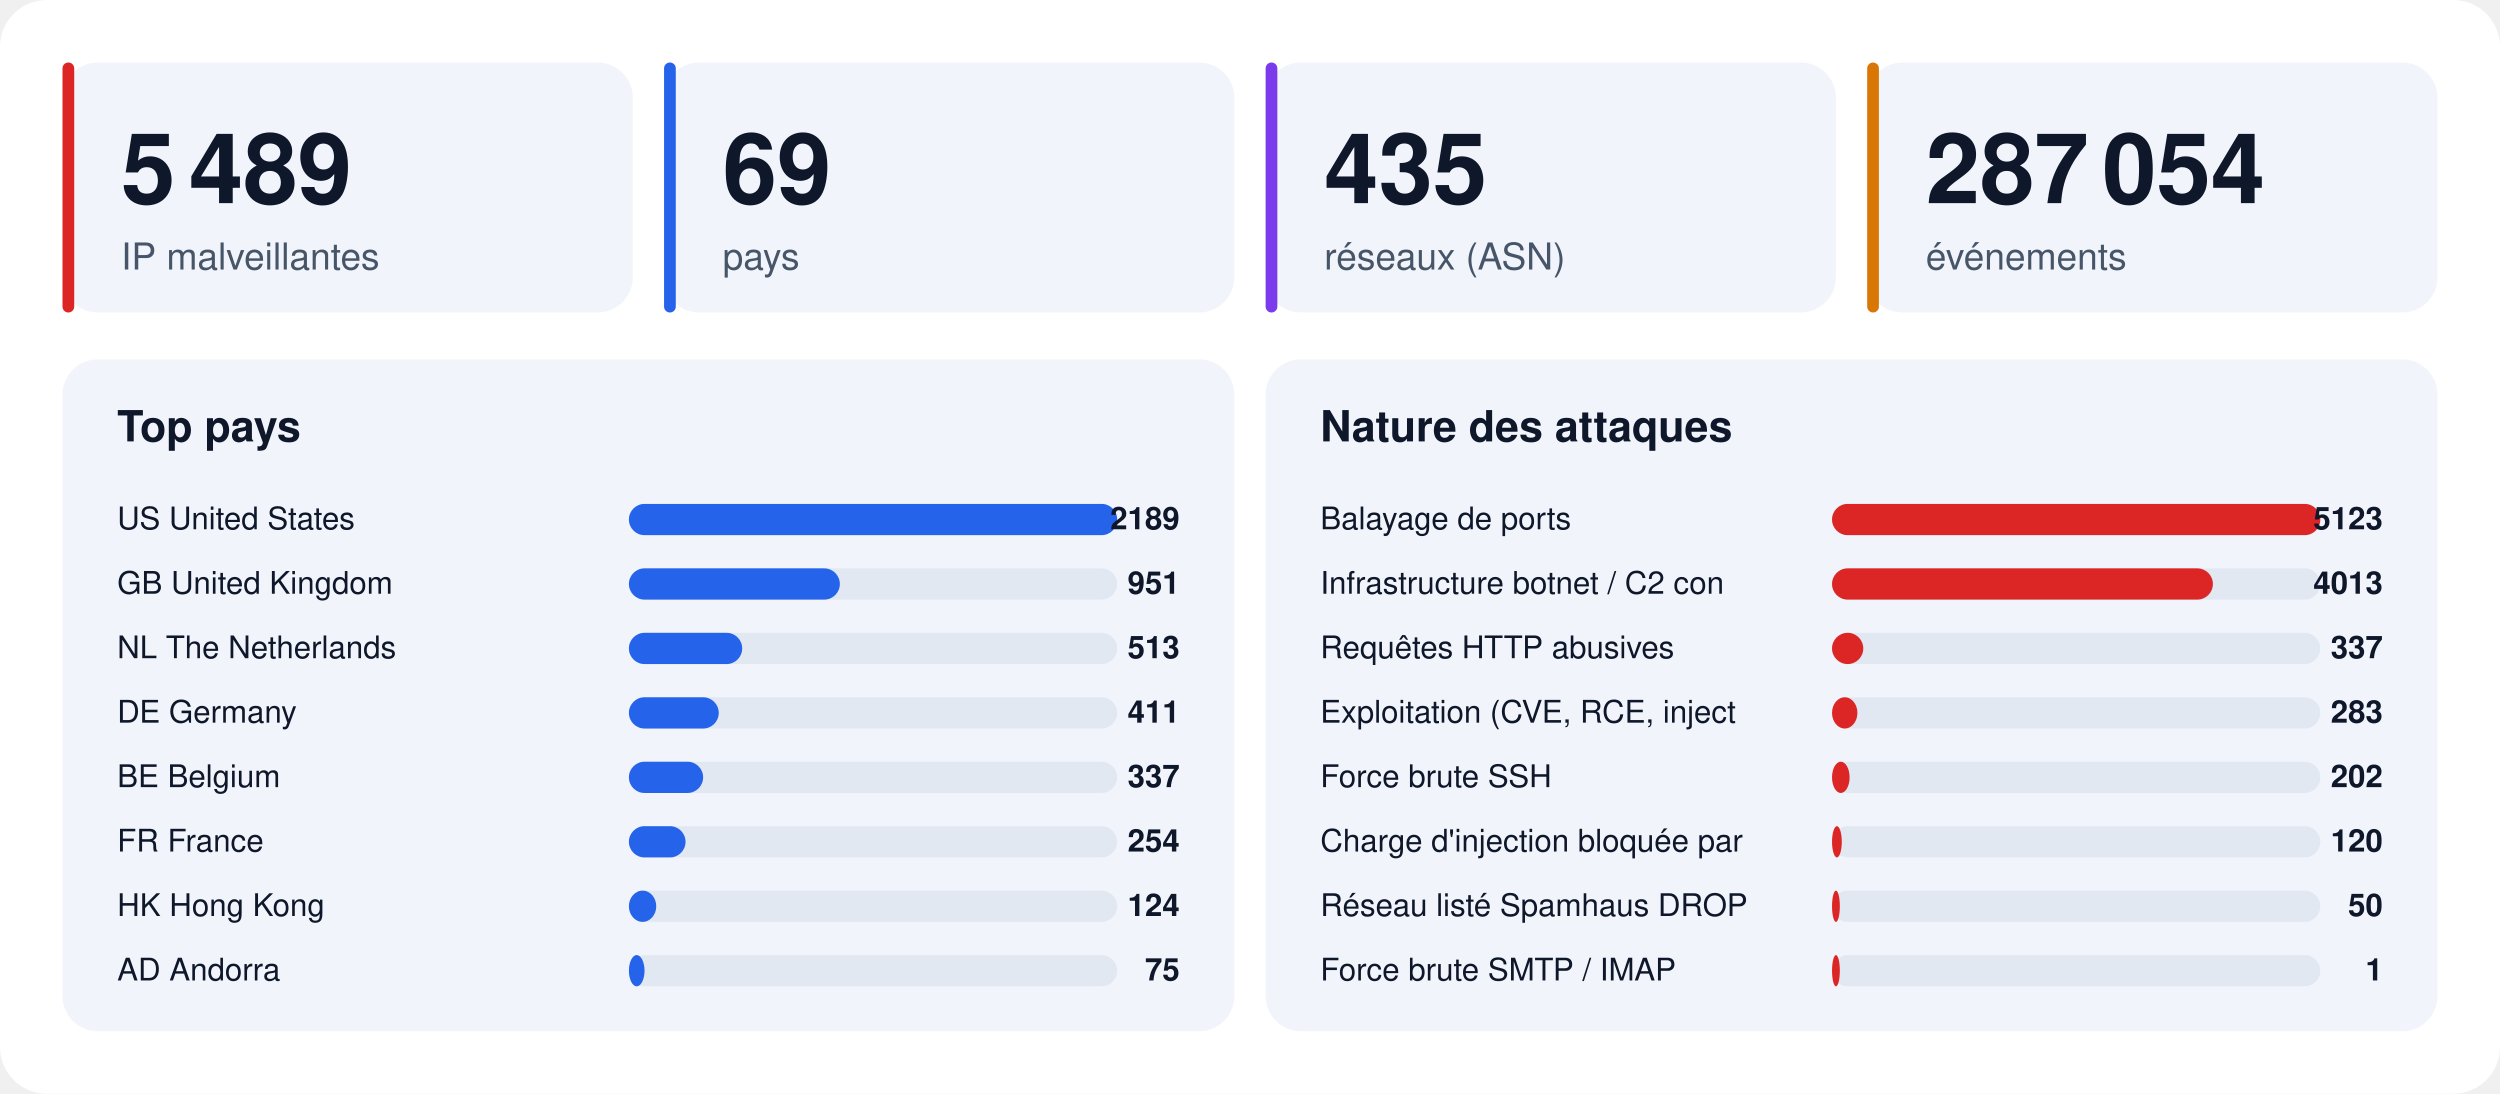
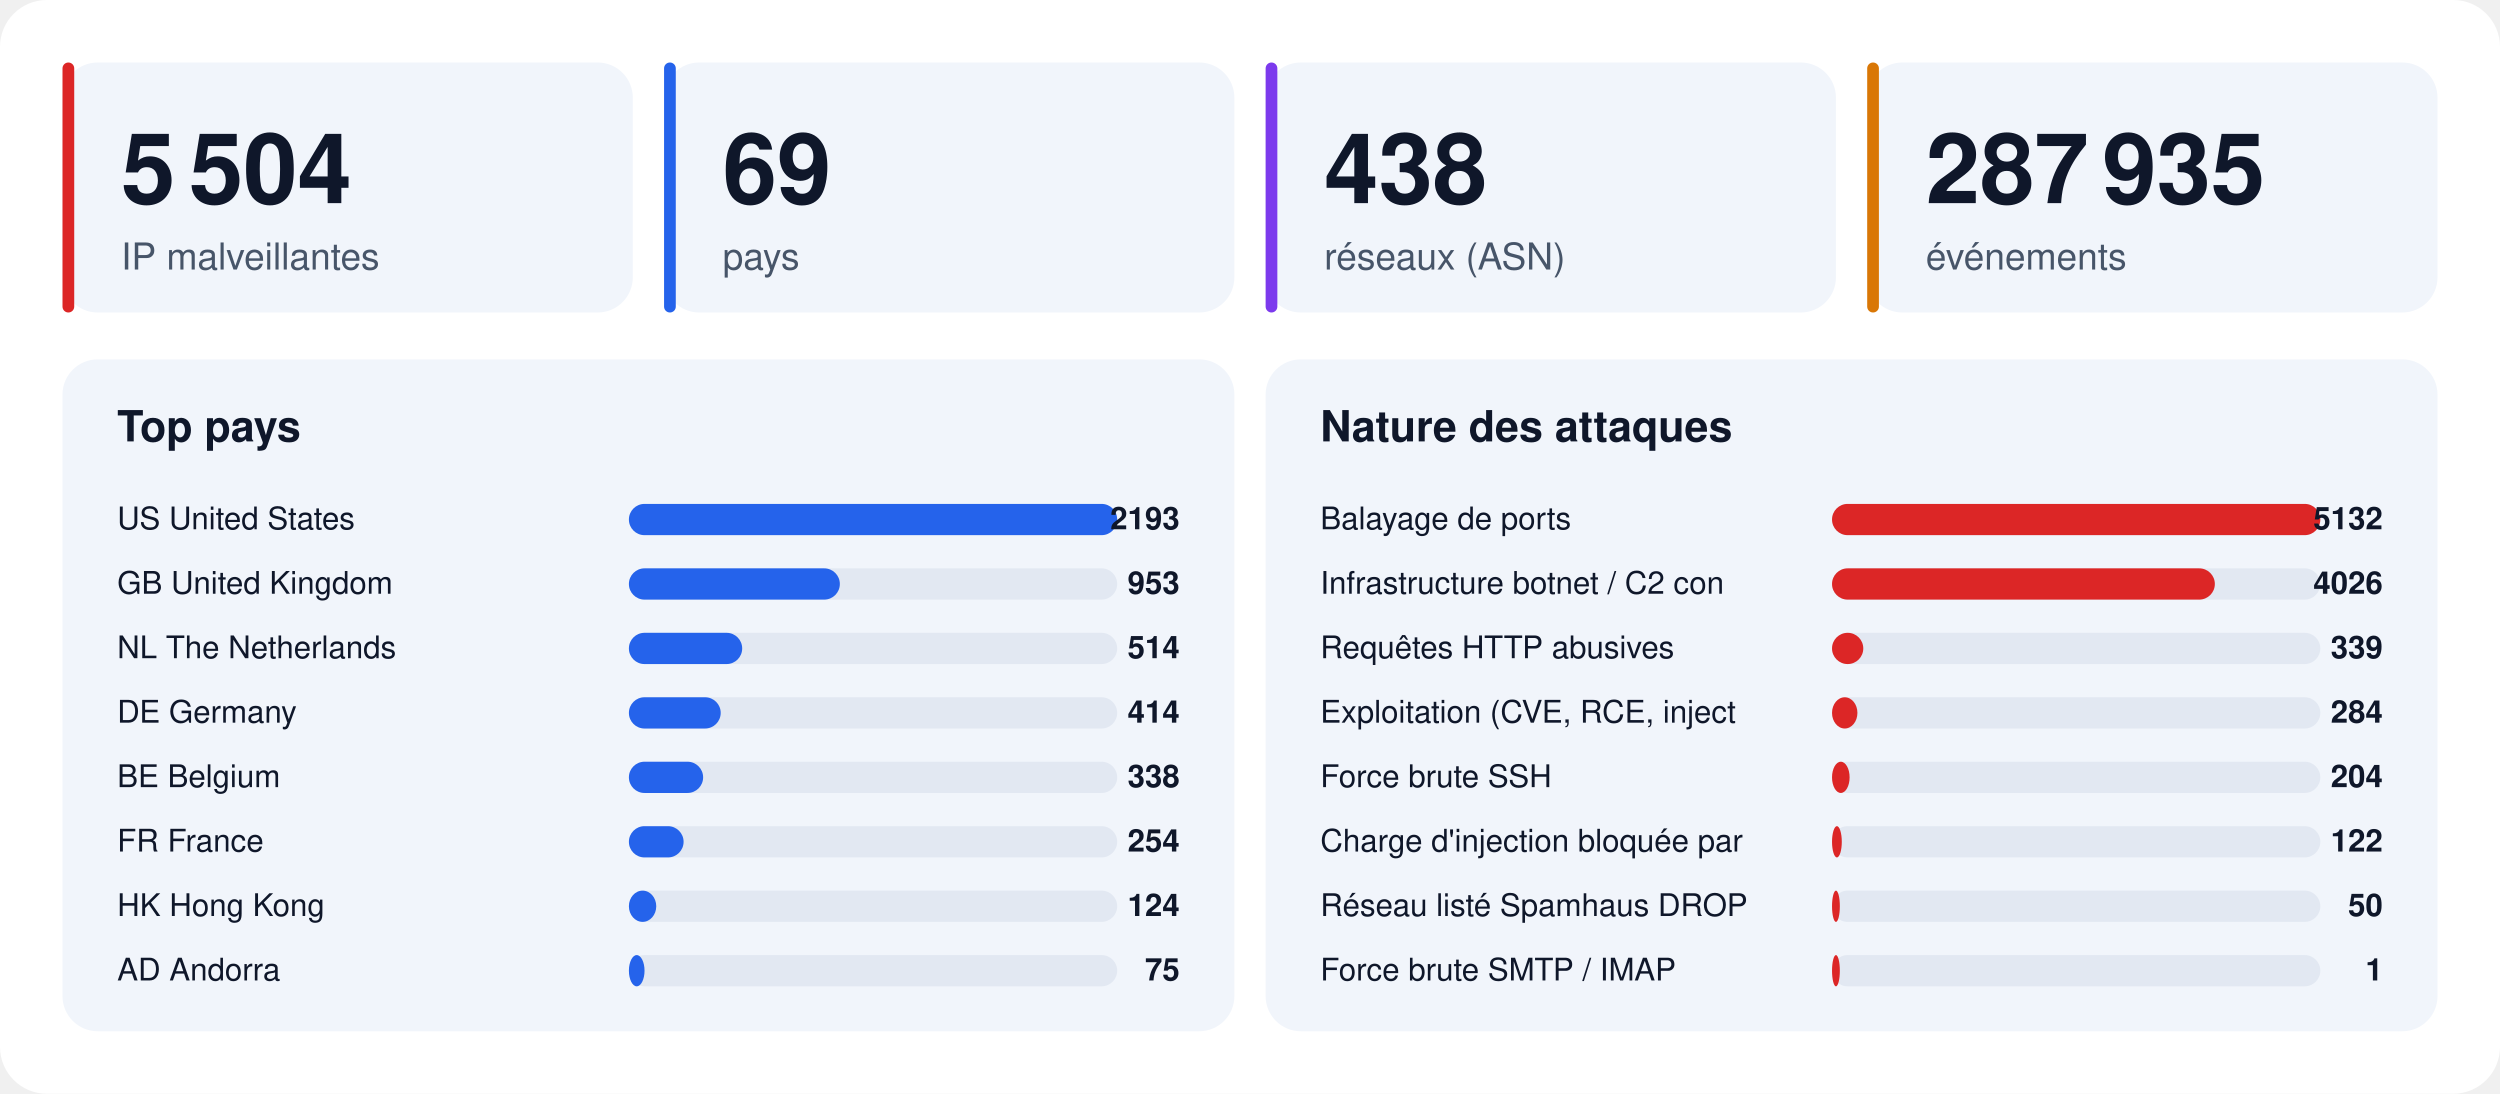
<svg xmlns="http://www.w3.org/2000/svg" width="1280" height="560" viewBox="0 0 1280 560" font-family="-apple-system,BlinkMacSystemFont,'Segoe UI',Helvetica,Arial,sans-serif">
  <rect width="1280" height="560" rx="24" fill="#ffffff" />
  <rect x="32" y="32" width="292" height="128" rx="18" fill="#f1f5fb" />
  <rect x="32" y="32" width="6" height="128" rx="3" fill="#dc2626" />
-   <text x="62" y="104" font-size="50" font-weight="800" fill="#0f172a">5 489</text>
+   <text x="62" y="104" font-size="50" font-weight="800" fill="#0f172a">5 504</text>
  <text x="62" y="138" font-size="19" fill="#475569">IP malveillantes</text>
  <rect x="340" y="32" width="292" height="128" rx="18" fill="#f1f5fb" />
  <rect x="340" y="32" width="6" height="128" rx="3" fill="#2563eb" />
  <text x="370" y="104" font-size="50" font-weight="800" fill="#0f172a">69</text>
  <text x="370" y="138" font-size="19" fill="#475569">pays</text>
  <rect x="648" y="32" width="292" height="128" rx="18" fill="#f1f5fb" />
  <rect x="648" y="32" width="6" height="128" rx="3" fill="#7c3aed" />
-   <text x="678" y="104" font-size="50" font-weight="800" fill="#0f172a">435</text>
+   <text x="678" y="104" font-size="50" font-weight="800" fill="#0f172a">438</text>
  <text x="678" y="138" font-size="19" fill="#475569">réseaux (ASN)</text>
  <rect x="956" y="32" width="292" height="128" rx="18" fill="#f1f5fb" />
  <rect x="956" y="32" width="6" height="128" rx="3" fill="#d97706" />
-   <text x="986" y="104" font-size="50" font-weight="800" fill="#0f172a">287 054</text>
+   <text x="986" y="104" font-size="50" font-weight="800" fill="#0f172a">287 935</text>
  <text x="986" y="138" font-size="19" fill="#475569">événements</text>
  <rect x="32" y="184" width="600" height="344" rx="18" fill="#f1f5fb" />
  <text x="60" y="226" font-size="22" font-weight="700" fill="#0f172a">Top pays</text>
  <text x="60" y="271" font-size="16" fill="#0f172a">US  United States</text>
  <rect x="322" y="258" width="250" height="16" rx="8" fill="#e2e8f2" />
  <rect x="322" y="258" width="250" height="16" rx="8" fill="#2563eb" />
-   <text x="604" y="271" font-size="16" font-weight="700" text-anchor="end" fill="#0f172a">2189</text>
+   <text x="604" y="271" font-size="16" font-weight="700" text-anchor="end" fill="#0f172a">2193</text>
  <text x="60" y="304" font-size="16" fill="#0f172a">GB  United Kingdom</text>
  <rect x="322" y="291" width="250" height="16" rx="8" fill="#e2e8f2" />
  <rect x="322" y="291" width="108" height="16" rx="8" fill="#2563eb" />
-   <text x="604" y="304" font-size="16" font-weight="700" text-anchor="end" fill="#0f172a">951</text>
+   <text x="604" y="304" font-size="16" font-weight="700" text-anchor="end" fill="#0f172a">953</text>
  <text x="60" y="337" font-size="16" fill="#0f172a">NL  The Netherlands</text>
  <rect x="322" y="324" width="250" height="16" rx="8" fill="#e2e8f2" />
  <rect x="322" y="324" width="58" height="16" rx="8" fill="#2563eb" />
-   <text x="604" y="337" font-size="16" font-weight="700" text-anchor="end" fill="#0f172a">513</text>
+   <text x="604" y="337" font-size="16" font-weight="700" text-anchor="end" fill="#0f172a">514</text>
  <text x="60" y="370" font-size="16" fill="#0f172a">DE  Germany</text>
  <rect x="322" y="357" width="250" height="16" rx="8" fill="#e2e8f2" />
-   <rect x="322" y="357" width="46" height="16" rx="8" fill="#2563eb" />
-   <text x="604" y="370" font-size="16" font-weight="700" text-anchor="end" fill="#0f172a">411</text>
+   <rect x="322" y="357" width="47" height="16" rx="8" fill="#2563eb" />
+   <text x="604" y="370" font-size="16" font-weight="700" text-anchor="end" fill="#0f172a">414</text>
  <text x="60" y="403" font-size="16" fill="#0f172a">BE  Belgium</text>
  <rect x="322" y="390" width="250" height="16" rx="8" fill="#e2e8f2" />
  <rect x="322" y="390" width="38" height="16" rx="8" fill="#2563eb" />
-   <text x="604" y="403" font-size="16" font-weight="700" text-anchor="end" fill="#0f172a">337</text>
+   <text x="604" y="403" font-size="16" font-weight="700" text-anchor="end" fill="#0f172a">338</text>
  <text x="60" y="436" font-size="16" fill="#0f172a">FR  France</text>
  <rect x="322" y="423" width="250" height="16" rx="8" fill="#e2e8f2" />
-   <rect x="322" y="423" width="29" height="16" rx="8" fill="#2563eb" />
+   <rect x="322" y="423" width="28" height="16" rx="8" fill="#2563eb" />
  <text x="604" y="436" font-size="16" font-weight="700" text-anchor="end" fill="#0f172a">254</text>
  <text x="60" y="469" font-size="16" fill="#0f172a">HK  Hong Kong</text>
  <rect x="322" y="456" width="250" height="16" rx="8" fill="#e2e8f2" />
  <rect x="322" y="456" width="14" height="16" rx="8" fill="#2563eb" />
  <text x="604" y="469" font-size="16" font-weight="700" text-anchor="end" fill="#0f172a">124</text>
  <text x="60" y="502" font-size="16" fill="#0f172a">AD  Andorra</text>
  <rect x="322" y="489" width="250" height="16" rx="8" fill="#e2e8f2" />
  <rect x="322" y="489" width="8" height="16" rx="8" fill="#2563eb" />
  <text x="604" y="502" font-size="16" font-weight="700" text-anchor="end" fill="#0f172a">75</text>
  <rect x="648" y="184" width="600" height="344" rx="18" fill="#f1f5fb" />
  <text x="676" y="226" font-size="22" font-weight="700" fill="#0f172a">Nature des attaques</text>
  <text x="676" y="271" font-size="16" fill="#0f172a">Balayage de ports</text>
  <rect x="938" y="258" width="250" height="16" rx="8" fill="#e2e8f2" />
  <rect x="938" y="258" width="250" height="16" rx="8" fill="#dc2626" />
-   <text x="1220" y="271" font-size="16" font-weight="700" text-anchor="end" fill="#0f172a">5123</text>
+   <text x="1220" y="271" font-size="16" font-weight="700" text-anchor="end" fill="#0f172a">5132</text>
  <text x="676" y="304" font-size="16" fill="#0f172a">Infrastructure botnet / C2 con</text>
  <rect x="938" y="291" width="250" height="16" rx="8" fill="#e2e8f2" />
-   <rect x="938" y="291" width="195" height="16" rx="8" fill="#dc2626" />
-   <text x="1220" y="304" font-size="16" font-weight="700" text-anchor="end" fill="#0f172a">4013</text>
+   <rect x="938" y="291" width="196" height="16" rx="8" fill="#dc2626" />
+   <text x="1220" y="304" font-size="16" font-weight="700" text-anchor="end" fill="#0f172a">4026</text>
  <text x="676" y="337" font-size="16" fill="#0f172a">Requêtes HTTP abusives</text>
  <rect x="938" y="324" width="250" height="16" rx="8" fill="#e2e8f2" />
  <rect x="938" y="324" width="16" height="16" rx="8" fill="#dc2626" />
-   <text x="1220" y="337" font-size="16" font-weight="700" text-anchor="end" fill="#0f172a">337</text>
+   <text x="1220" y="337" font-size="16" font-weight="700" text-anchor="end" fill="#0f172a">339</text>
  <text x="676" y="370" font-size="16" fill="#0f172a">Exploitation (CVE, RCE, inject</text>
  <rect x="938" y="357" width="250" height="16" rx="8" fill="#e2e8f2" />
  <rect x="938" y="357" width="13" height="16" rx="8" fill="#dc2626" />
-   <text x="1220" y="370" font-size="16" font-weight="700" text-anchor="end" fill="#0f172a">283</text>
+   <text x="1220" y="370" font-size="16" font-weight="700" text-anchor="end" fill="#0f172a">284</text>
  <text x="676" y="403" font-size="16" fill="#0f172a">Force brute SSH</text>
  <rect x="938" y="390" width="250" height="16" rx="8" fill="#e2e8f2" />
  <rect x="938" y="390" width="9" height="16" rx="8" fill="#dc2626" />
-   <text x="1220" y="403" font-size="16" font-weight="700" text-anchor="end" fill="#0f172a">202</text>
+   <text x="1220" y="403" font-size="16" font-weight="700" text-anchor="end" fill="#0f172a">204</text>
  <text x="676" y="436" font-size="16" fill="#0f172a">Charge d'injection bloquée par</text>
  <rect x="938" y="423" width="250" height="16" rx="8" fill="#e2e8f2" />
  <rect x="938" y="423" width="5" height="16" rx="8" fill="#dc2626" />
-   <text x="1220" y="436" font-size="16" font-weight="700" text-anchor="end" fill="#0f172a">120</text>
+   <text x="1220" y="436" font-size="16" font-weight="700" text-anchor="end" fill="#0f172a">122</text>
  <text x="676" y="469" font-size="16" fill="#0f172a">Réseau listé Spamhaus DROP</text>
  <rect x="938" y="456" width="250" height="16" rx="8" fill="#e2e8f2" />
  <rect x="938" y="456" width="4" height="16" rx="8" fill="#dc2626" />
  <text x="1220" y="469" font-size="16" font-weight="700" text-anchor="end" fill="#0f172a">50</text>
  <text x="676" y="502" font-size="16" fill="#0f172a">Force brute SMTP / IMAP</text>
  <rect x="938" y="489" width="250" height="16" rx="8" fill="#e2e8f2" />
  <rect x="938" y="489" width="4" height="16" rx="8" fill="#dc2626" />
  <text x="1220" y="502" font-size="16" font-weight="700" text-anchor="end" fill="#0f172a">1</text>
</svg>
